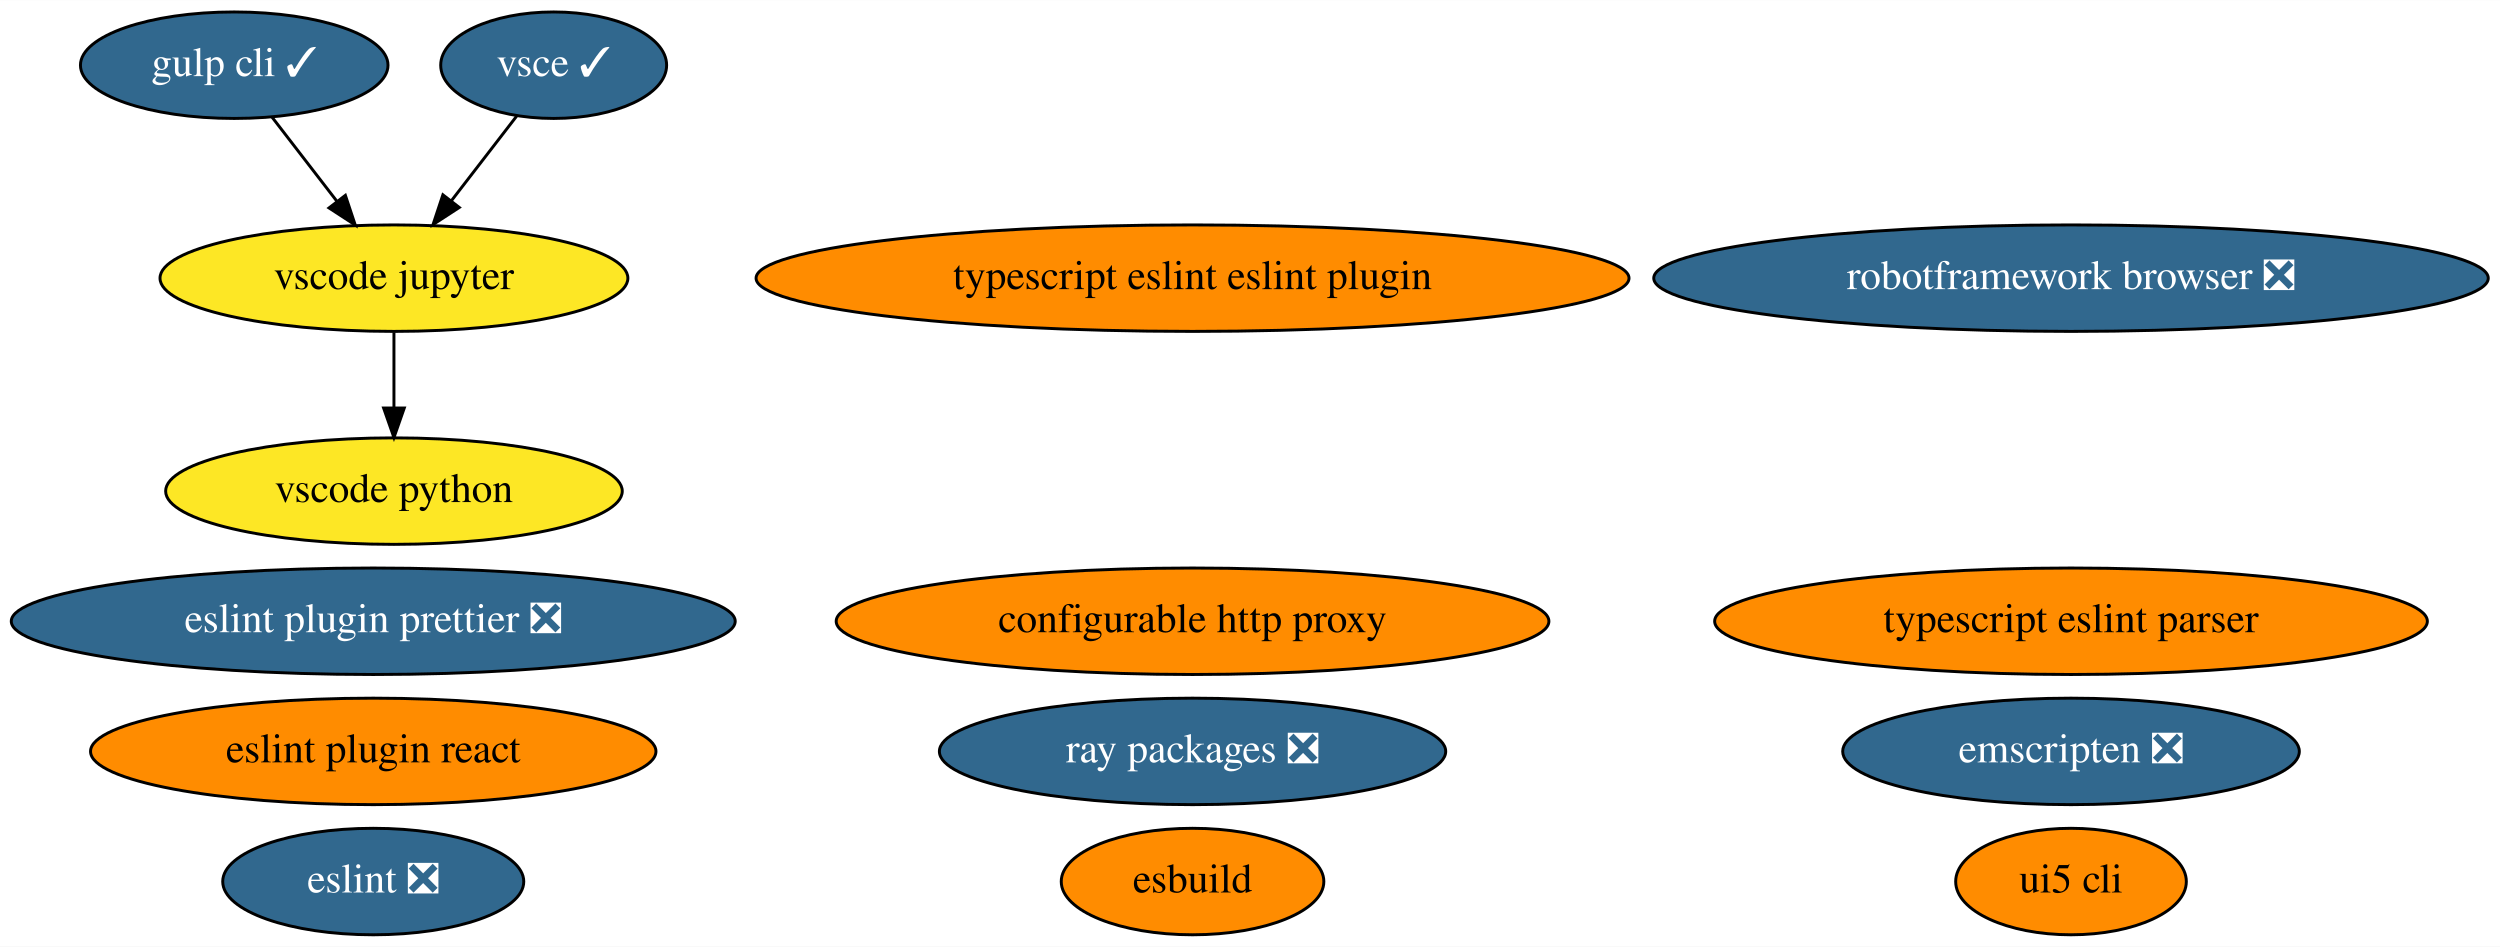
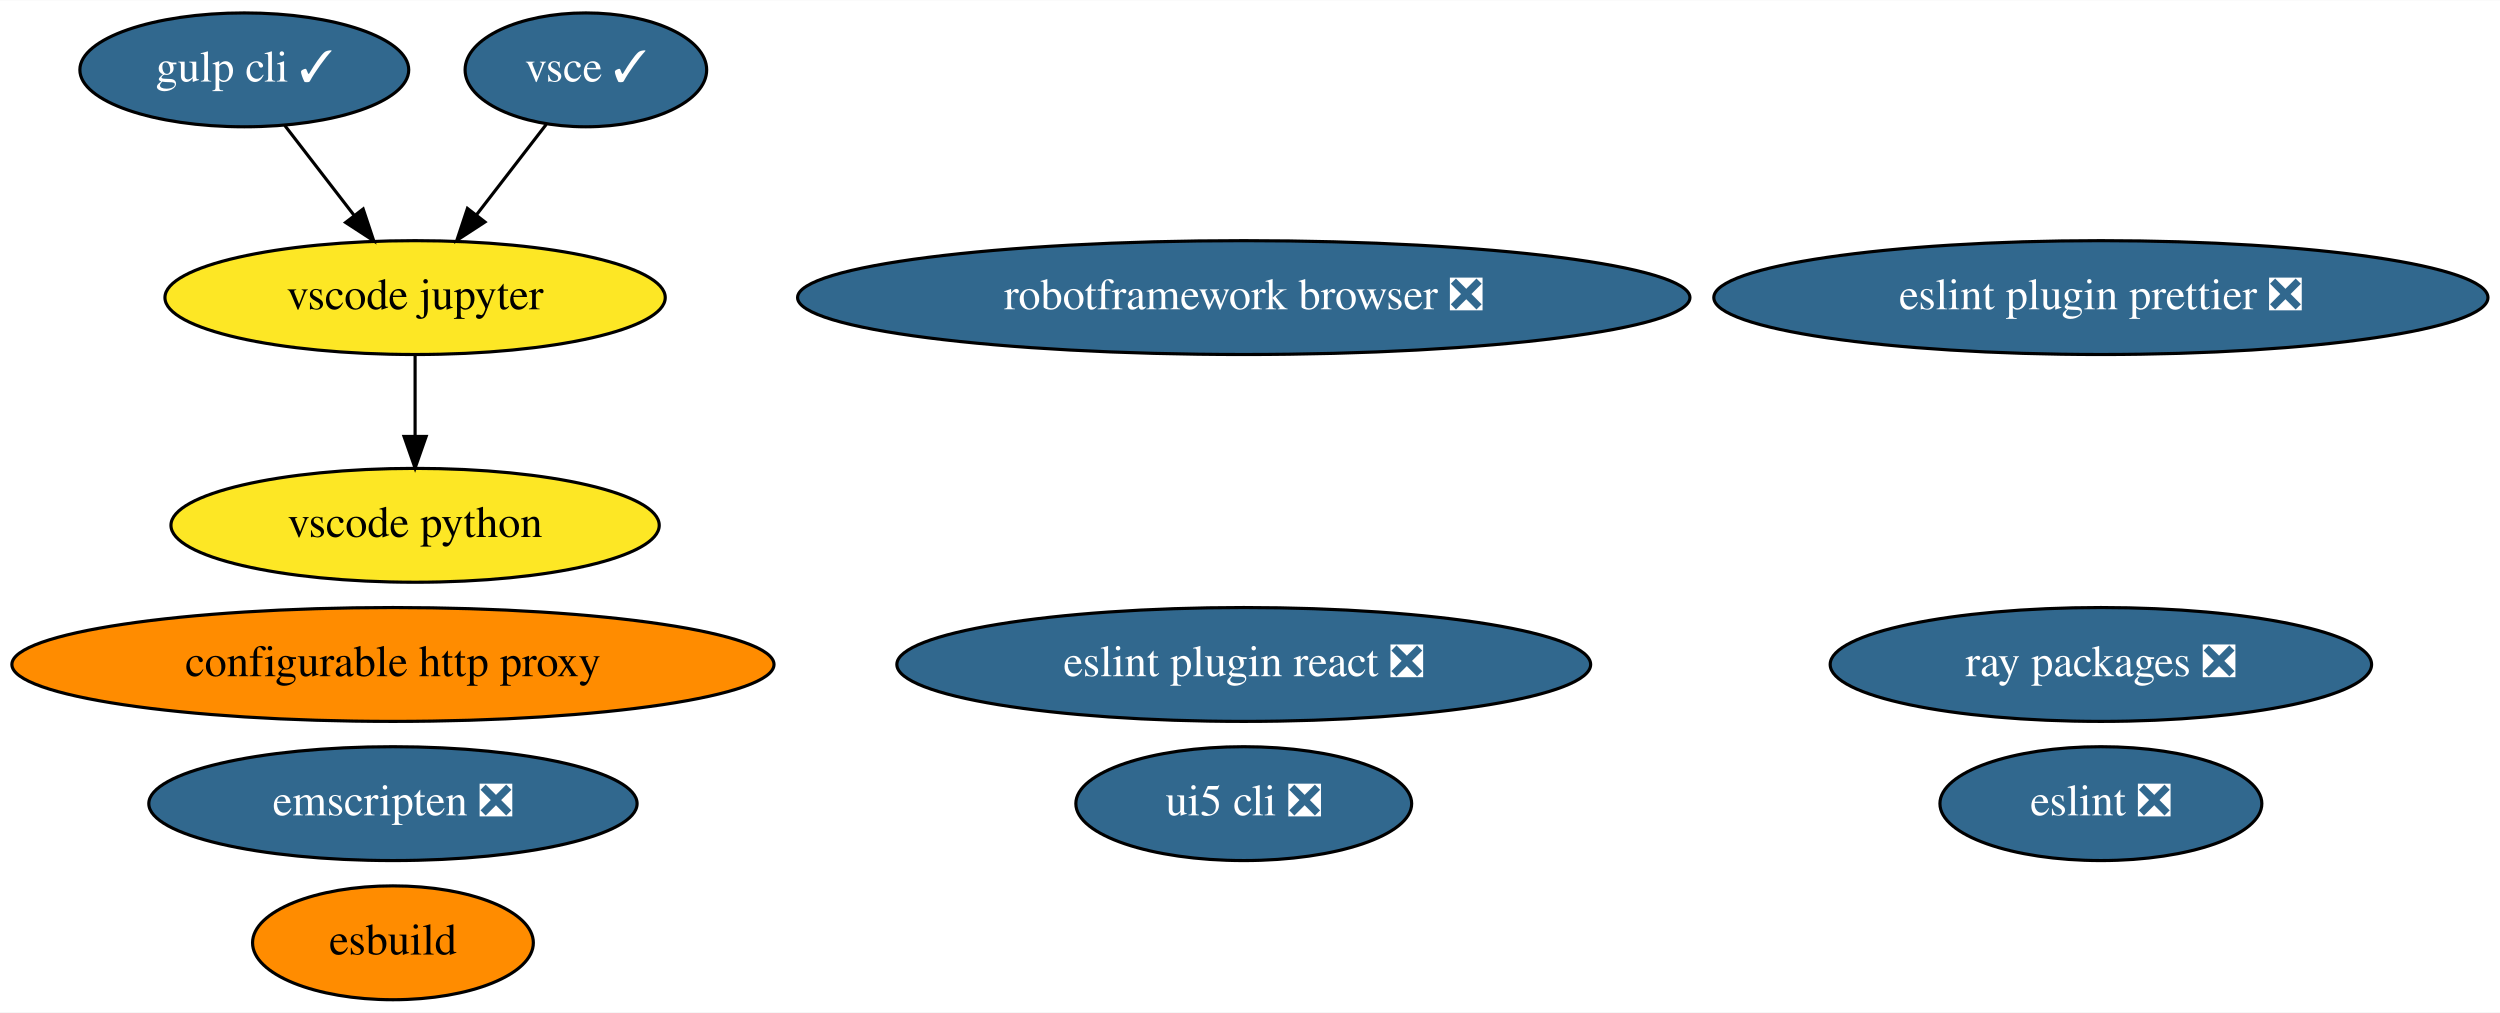
- <svg xmlns="http://www.w3.org/2000/svg" xmlns:xlink="http://www.w3.org/1999/xlink" width="845pt" height="320pt" viewBox="0.00 0.00 845.23 320.00">
+ <svg xmlns="http://www.w3.org/2000/svg" xmlns:xlink="http://www.w3.org/1999/xlink" width="790pt" height="320pt" viewBox="0.00 0.00 790.43 320.00">
  <g id="graph0" class="graph" transform="scale(1 1) rotate(0) translate(4 316)">
-     <polygon fill="white" stroke="none" points="-4,4 -4,-316 841.23,-316 841.23,4 -4,4" />
+     <polygon fill="white" stroke="none" points="-4,4 -4,-316 786.43,-316 786.43,4 -4,4" />
    <g id="node1" class="node">
      <g id="a_node1">
        <a xlink:href="https://github.com/conda-forge/configurable-http-proxy-feedstock" xlink:title="configurable http proxy">
-           <ellipse fill="#ff8c00" stroke="black" cx="399.19" cy="-106" rx="120.48" ry="18" />
-           <text text-anchor="middle" x="399.19" y="-102.3" font-family="Times,serif" font-size="14.00">configurable http proxy</text>
+           <ellipse fill="#ff8c00" stroke="black" cx="120.24" cy="-106" rx="120.48" ry="18" />
+           <text text-anchor="middle" x="120.24" y="-102.3" font-family="Times,serif" font-size="14.00">configurable http proxy</text>
        </a>
      </g>
    </g>
    <g id="node2" class="node">
      <g id="a_node2">
        <a xlink:href="https://github.com/conda-forge/robotframework-browser-feedstock/pull/26" xlink:title="robotframework browser ❎">
-           <ellipse fill="#31688e" stroke="black" cx="696.19" cy="-222" rx="141.07" ry="18" />
-           <text text-anchor="middle" x="696.19" y="-218.3" font-family="Times,serif" font-size="14.00" fill="white">robotframework browser ❎</text>
+           <ellipse fill="#31688e" stroke="black" cx="389.24" cy="-222" rx="141.07" ry="18" />
+           <text text-anchor="middle" x="389.24" y="-218.3" font-family="Times,serif" font-size="14.00" fill="white">robotframework browser ❎</text>
        </a>
      </g>
    </g>
    <g id="node3" class="node">
      <g id="a_node3">
        <a xlink:href="https://github.com/conda-forge/emscripten-feedstock/pull/21" xlink:title="emscripten ❎">
-           <ellipse fill="#31688e" stroke="black" cx="696.19" cy="-62" rx="77.19" ry="18" />
-           <text text-anchor="middle" x="696.19" y="-58.3" font-family="Times,serif" font-size="14.00" fill="white">emscripten ❎</text>
+           <ellipse fill="#31688e" stroke="black" cx="120.24" cy="-62" rx="77.19" ry="18" />
+           <text text-anchor="middle" x="120.24" y="-58.3" font-family="Times,serif" font-size="14.00" fill="white">emscripten ❎</text>
        </a>
      </g>
    </g>
    <g id="node4" class="node">
      <g id="a_node4">
        <a xlink:href="https://github.com/conda-forge/ray-packages-feedstock/pull/71" xlink:title="ray packages ❎">
-           <ellipse fill="#31688e" stroke="black" cx="399.19" cy="-62" rx="85.59" ry="18" />
-           <text text-anchor="middle" x="399.19" y="-58.3" font-family="Times,serif" font-size="14.00" fill="white">ray packages ❎</text>
+           <ellipse fill="#31688e" stroke="black" cx="660.24" cy="-106" rx="85.59" ry="18" />
+           <text text-anchor="middle" x="660.24" y="-102.3" font-family="Times,serif" font-size="14.00" fill="white">ray packages ❎</text>
        </a>
      </g>
    </g>
    <g id="node5" class="node">
      <g id="a_node5">
        <a xlink:href="https://github.com/conda-forge/gulp-cli-feedstock/pull/7" xlink:title="gulp cli ✓">
-           <ellipse fill="#31688e" stroke="black" cx="75.19" cy="-294" rx="51.99" ry="18" />
-           <text text-anchor="middle" x="75.19" y="-290.3" font-family="Times,serif" font-size="14.00" fill="white">gulp cli ✓</text>
+           <ellipse fill="#31688e" stroke="black" cx="73.24" cy="-294" rx="51.99" ry="18" />
+           <text text-anchor="middle" x="73.24" y="-290.3" font-family="Times,serif" font-size="14.00" fill="white">gulp cli ✓</text>
        </a>
      </g>
    </g>
    <g id="node7" class="node">
      <g id="a_node7">
        <a xlink:href="https://github.com/conda-forge/vscode-jupyter-feedstock" xlink:title="vscode jupyter">
-           <ellipse fill="#fde725" stroke="black" cx="129.19" cy="-222" rx="79.09" ry="18" />
-           <text text-anchor="middle" x="129.19" y="-218.3" font-family="Times,serif" font-size="14.00">vscode jupyter</text>
+           <ellipse fill="#fde725" stroke="black" cx="127.24" cy="-222" rx="79.09" ry="18" />
+           <text text-anchor="middle" x="127.24" y="-218.3" font-family="Times,serif" font-size="14.00">vscode jupyter</text>
        </a>
      </g>
    </g>
    <g id="edge1" class="edge">
-       <path fill="none" stroke="black" d="M87.99,-276.41C94.55,-267.91 102.67,-257.37 109.97,-247.91" />
-       <polygon fill="black" stroke="black" points="112.77,-250.01 116.11,-239.96 107.23,-245.74 112.77,-250.01" />
+       <path fill="none" stroke="black" d="M86.04,-276.41C92.6,-267.91 100.72,-257.37 108.02,-247.91" />
+       <polygon fill="black" stroke="black" points="110.82,-250.01 114.16,-239.96 105.28,-245.74 110.82,-250.01" />
    </g>
    <g id="node6" class="node">
      <g id="a_node6">
        <a xlink:href="https://github.com/conda-forge/vsce-feedstock/pull/58" xlink:title="vsce ✓">
-           <ellipse fill="#31688e" stroke="black" cx="183.19" cy="-294" rx="38.19" ry="18" />
-           <text text-anchor="middle" x="183.19" y="-290.3" font-family="Times,serif" font-size="14.00" fill="white">vsce ✓</text>
+           <ellipse fill="#31688e" stroke="black" cx="181.24" cy="-294" rx="38.19" ry="18" />
+           <text text-anchor="middle" x="181.24" y="-290.3" font-family="Times,serif" font-size="14.00" fill="white">vsce ✓</text>
        </a>
      </g>
    </g>
    <g id="edge2" class="edge">
-       <path fill="none" stroke="black" d="M170.66,-276.76C164.11,-268.27 155.94,-257.68 148.59,-248.15" />
-       <polygon fill="black" stroke="black" points="151.28,-245.9 142.4,-240.12 145.74,-250.18 151.28,-245.9" />
+       <path fill="none" stroke="black" d="M168.71,-276.76C162.16,-268.27 153.99,-257.68 146.64,-248.15" />
+       <polygon fill="black" stroke="black" points="149.33,-245.9 140.45,-240.12 143.79,-250.18 149.33,-245.9" />
    </g>
    <g id="node8" class="node">
      <g id="a_node8">
        <a xlink:href="https://github.com/conda-forge/vscode-python-feedstock" xlink:title="vscode python">
-           <ellipse fill="#fde725" stroke="black" cx="129.19" cy="-150" rx="77.19" ry="18" />
-           <text text-anchor="middle" x="129.19" y="-146.3" font-family="Times,serif" font-size="14.00">vscode python</text>
+           <ellipse fill="#fde725" stroke="black" cx="127.24" cy="-150" rx="77.19" ry="18" />
+           <text text-anchor="middle" x="127.24" y="-146.3" font-family="Times,serif" font-size="14.00">vscode python</text>
        </a>
      </g>
    </g>
    <g id="edge3" class="edge">
-       <path fill="none" stroke="black" d="M129.19,-203.7C129.19,-195.98 129.19,-186.71 129.19,-178.11" />
-       <polygon fill="black" stroke="black" points="132.69,-178.1 129.19,-168.1 125.69,-178.1 132.69,-178.1" />
+       <path fill="none" stroke="black" d="M127.24,-203.7C127.24,-195.98 127.24,-186.71 127.24,-178.11" />
+       <polygon fill="black" stroke="black" points="130.74,-178.1 127.24,-168.1 123.74,-178.1 130.74,-178.1" />
    </g>
    <g id="node9" class="node">
      <g id="a_node9">
-         <a xlink:href="https://github.com/conda-forge/ui5-cli-feedstock" xlink:title="ui5 cli">
-           <ellipse fill="#ff8c00" stroke="black" cx="696.19" cy="-18" rx="38.99" ry="18" />
-           <text text-anchor="middle" x="696.19" y="-14.3" font-family="Times,serif" font-size="14.00">ui5 cli</text>
+         <a xlink:href="https://github.com/conda-forge/ui5-cli-feedstock/pull/8" xlink:title="ui5 cli ❎">
+           <ellipse fill="#31688e" stroke="black" cx="389.24" cy="-62" rx="53.09" ry="18" />
+           <text text-anchor="middle" x="389.24" y="-58.3" font-family="Times,serif" font-size="14.00" fill="white">ui5 cli ❎</text>
        </a>
      </g>
    </g>
    <g id="node10" class="node">
      <g id="a_node10">
        <a xlink:href="https://github.com/conda-forge/eslint-feedstock/pull/18" xlink:title="eslint ❎">
-           <ellipse fill="#31688e" stroke="black" cx="122.19" cy="-18" rx="50.89" ry="18" />
-           <text text-anchor="middle" x="122.19" y="-14.3" font-family="Times,serif" font-size="14.00" fill="white">eslint ❎</text>
+           <ellipse fill="#31688e" stroke="black" cx="660.24" cy="-62" rx="50.89" ry="18" />
+           <text text-anchor="middle" x="660.24" y="-58.3" font-family="Times,serif" font-size="14.00" fill="white">eslint ❎</text>
        </a>
      </g>
    </g>
    <g id="node11" class="node">
      <g id="a_node11">
-         <a xlink:href="https://github.com/conda-forge/typescript-eslint-parser-feedstock" xlink:title="typescript eslint parser">
-           <ellipse fill="#ff8c00" stroke="black" cx="696.19" cy="-106" rx="120.48" ry="18" />
-           <text text-anchor="middle" x="696.19" y="-102.3" font-family="Times,serif" font-size="14.00">typescript eslint parser</text>
+         <a xlink:href="https://github.com/conda-forge/eslint-plugin-prettier-feedstock/pull/5" xlink:title="eslint plugin prettier ❎">
+           <ellipse fill="#31688e" stroke="black" cx="660.24" cy="-222" rx="122.38" ry="18" />
+           <text text-anchor="middle" x="660.24" y="-218.3" font-family="Times,serif" font-size="14.00" fill="white">eslint plugin prettier ❎</text>
        </a>
      </g>
    </g>
    <g id="node12" class="node">
      <g id="a_node12">
-         <a xlink:href="https://github.com/conda-forge/eslint-plugin-prettier-feedstock/pull/5" xlink:title="eslint plugin prettier ❎">
-           <ellipse fill="#31688e" stroke="black" cx="122.19" cy="-106" rx="122.38" ry="18" />
-           <text text-anchor="middle" x="122.19" y="-102.3" font-family="Times,serif" font-size="14.00" fill="white">eslint plugin prettier ❎</text>
+         <a xlink:href="https://github.com/conda-forge/eslint-plugin-react-feedstock/pull/6" xlink:title="eslint plugin react ❎">
+           <ellipse fill="#31688e" stroke="black" cx="389.24" cy="-106" rx="109.68" ry="18" />
+           <text text-anchor="middle" x="389.24" y="-102.3" font-family="Times,serif" font-size="14.00" fill="white">eslint plugin react ❎</text>
        </a>
      </g>
    </g>
    <g id="node13" class="node">
      <g id="a_node13">
-         <a xlink:href="https://github.com/conda-forge/eslint-plugin-react-feedstock" xlink:title="eslint plugin react">
-           <ellipse fill="#ff8c00" stroke="black" cx="122.19" cy="-62" rx="95.58" ry="18" />
-           <text text-anchor="middle" x="122.19" y="-58.3" font-family="Times,serif" font-size="14.00">eslint plugin react</text>
-         </a>
-       </g>
-     </g>
-     <g id="node14" class="node">
-       <g id="a_node14">
-         <a xlink:href="https://github.com/conda-forge/typescript-eslint-eslint-plugin-feedstock" xlink:title="typescript eslint eslint plugin">
-           <ellipse fill="#ff8c00" stroke="black" cx="399.19" cy="-222" rx="147.57" ry="18" />
-           <text text-anchor="middle" x="399.19" y="-218.3" font-family="Times,serif" font-size="14.00">typescript eslint eslint plugin</text>
-         </a>
-       </g>
-     </g>
-     <g id="node15" class="node">
-       <g id="a_node15">
        <a xlink:href="https://github.com/conda-forge/esbuild-feedstock" xlink:title="esbuild">
-           <ellipse fill="#ff8c00" stroke="black" cx="399.19" cy="-18" rx="44.39" ry="18" />
-           <text text-anchor="middle" x="399.19" y="-14.3" font-family="Times,serif" font-size="14.00">esbuild</text>
+           <ellipse fill="#ff8c00" stroke="black" cx="120.24" cy="-18" rx="44.39" ry="18" />
+           <text text-anchor="middle" x="120.24" y="-14.3" font-family="Times,serif" font-size="14.00">esbuild</text>
        </a>
      </g>
    </g>
  </g>
</svg>
